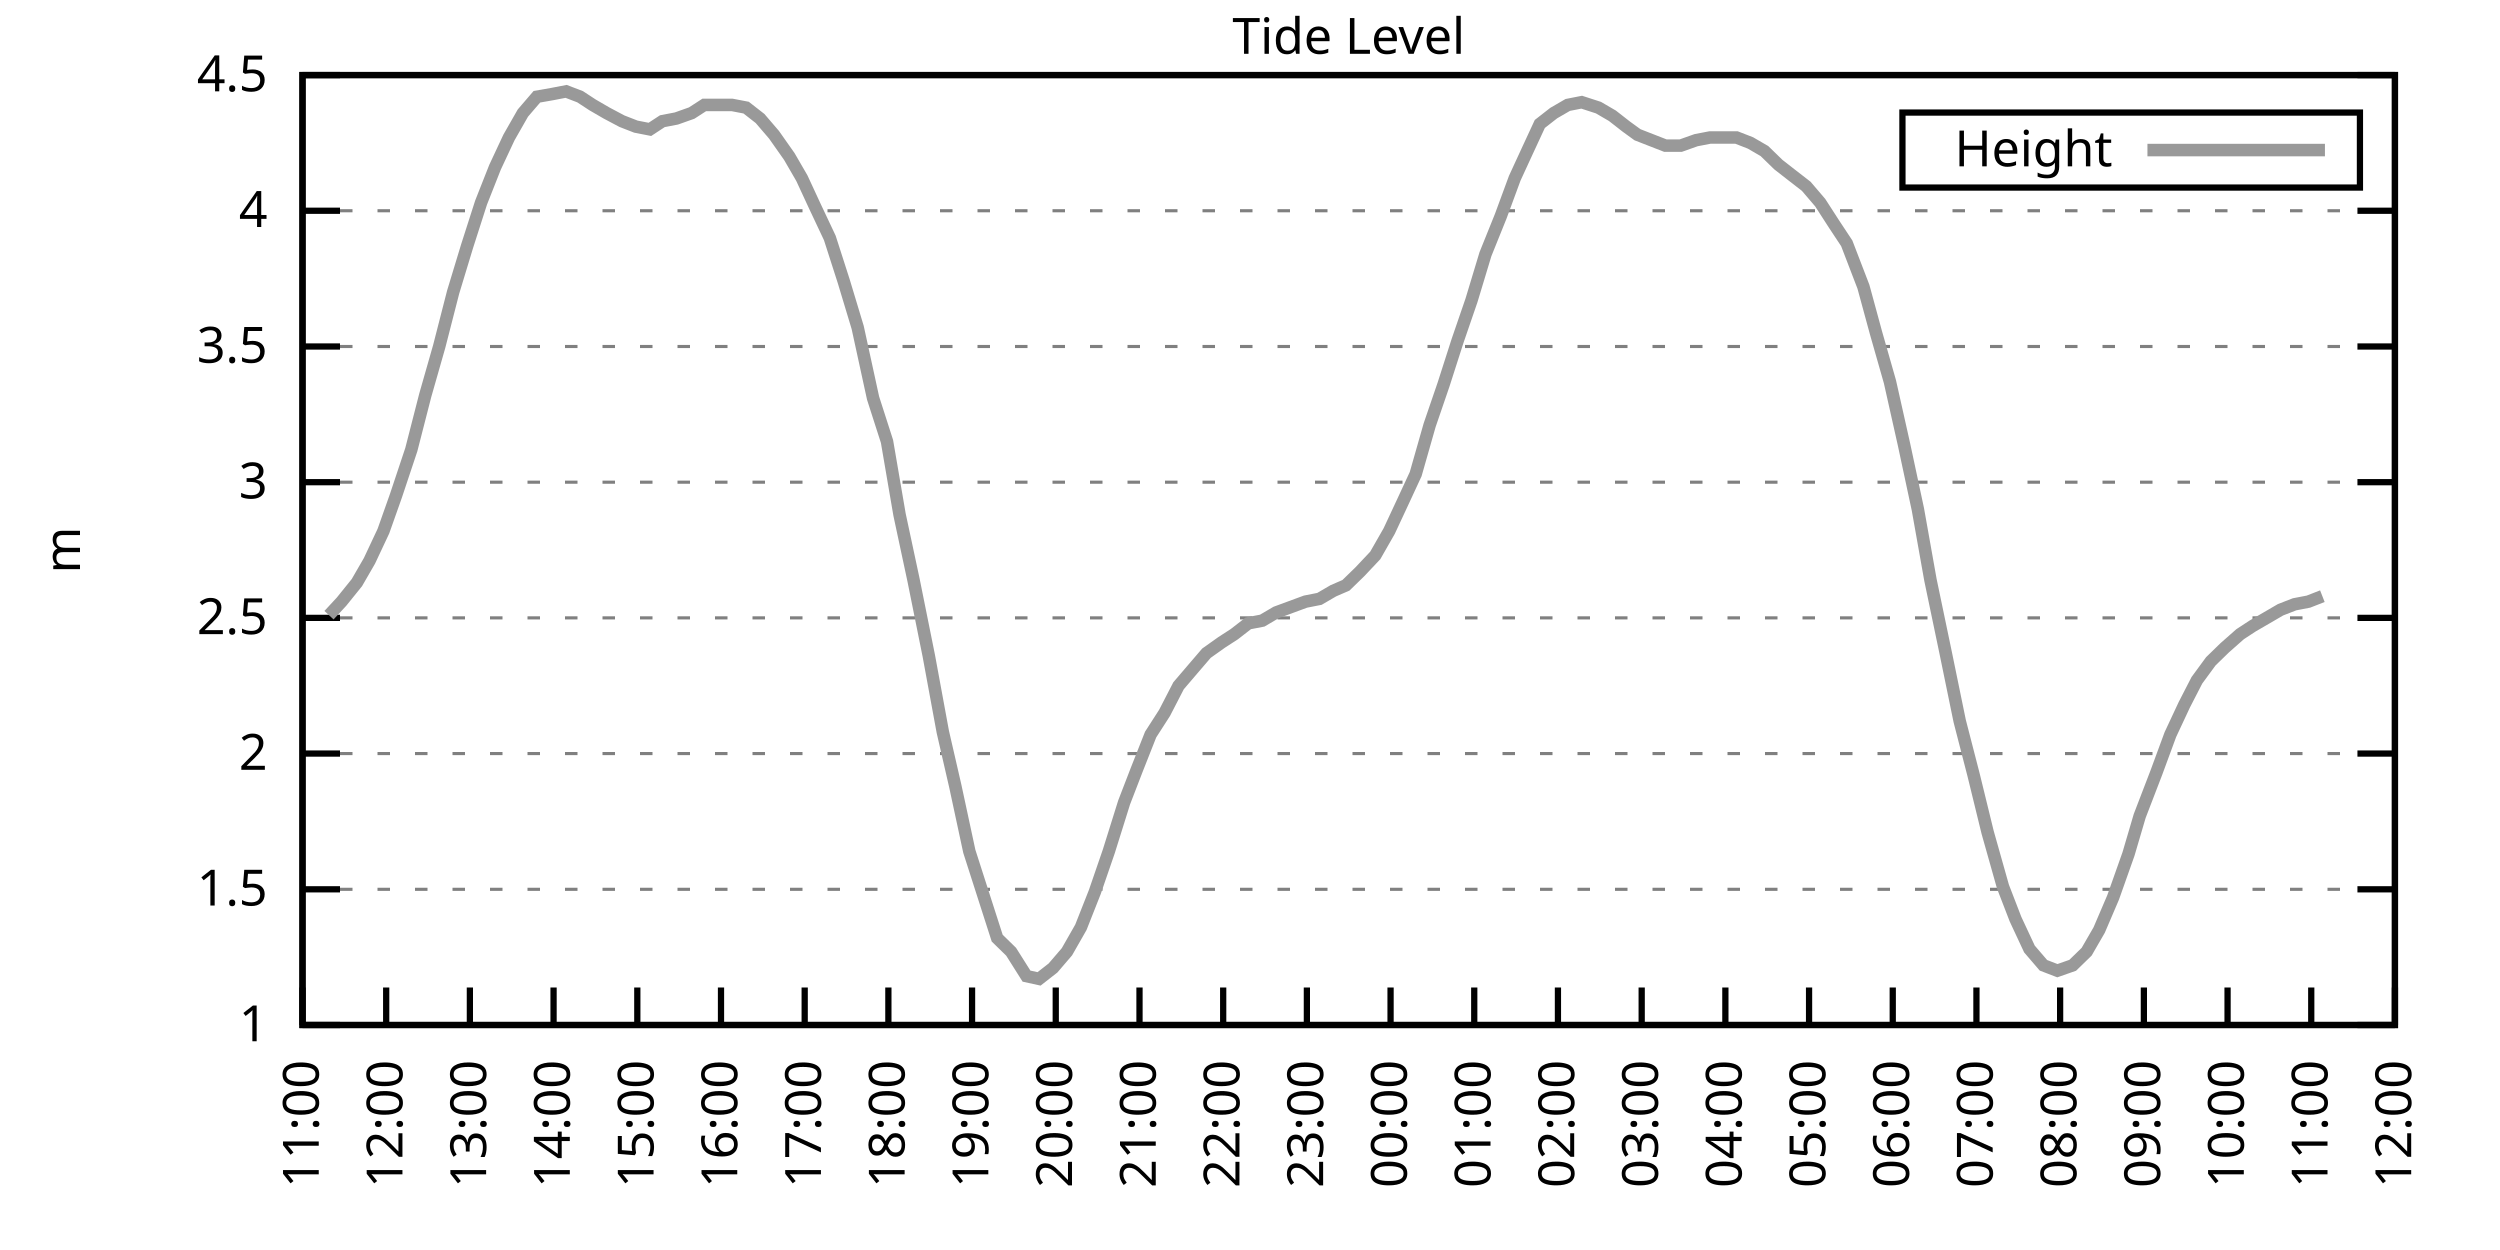
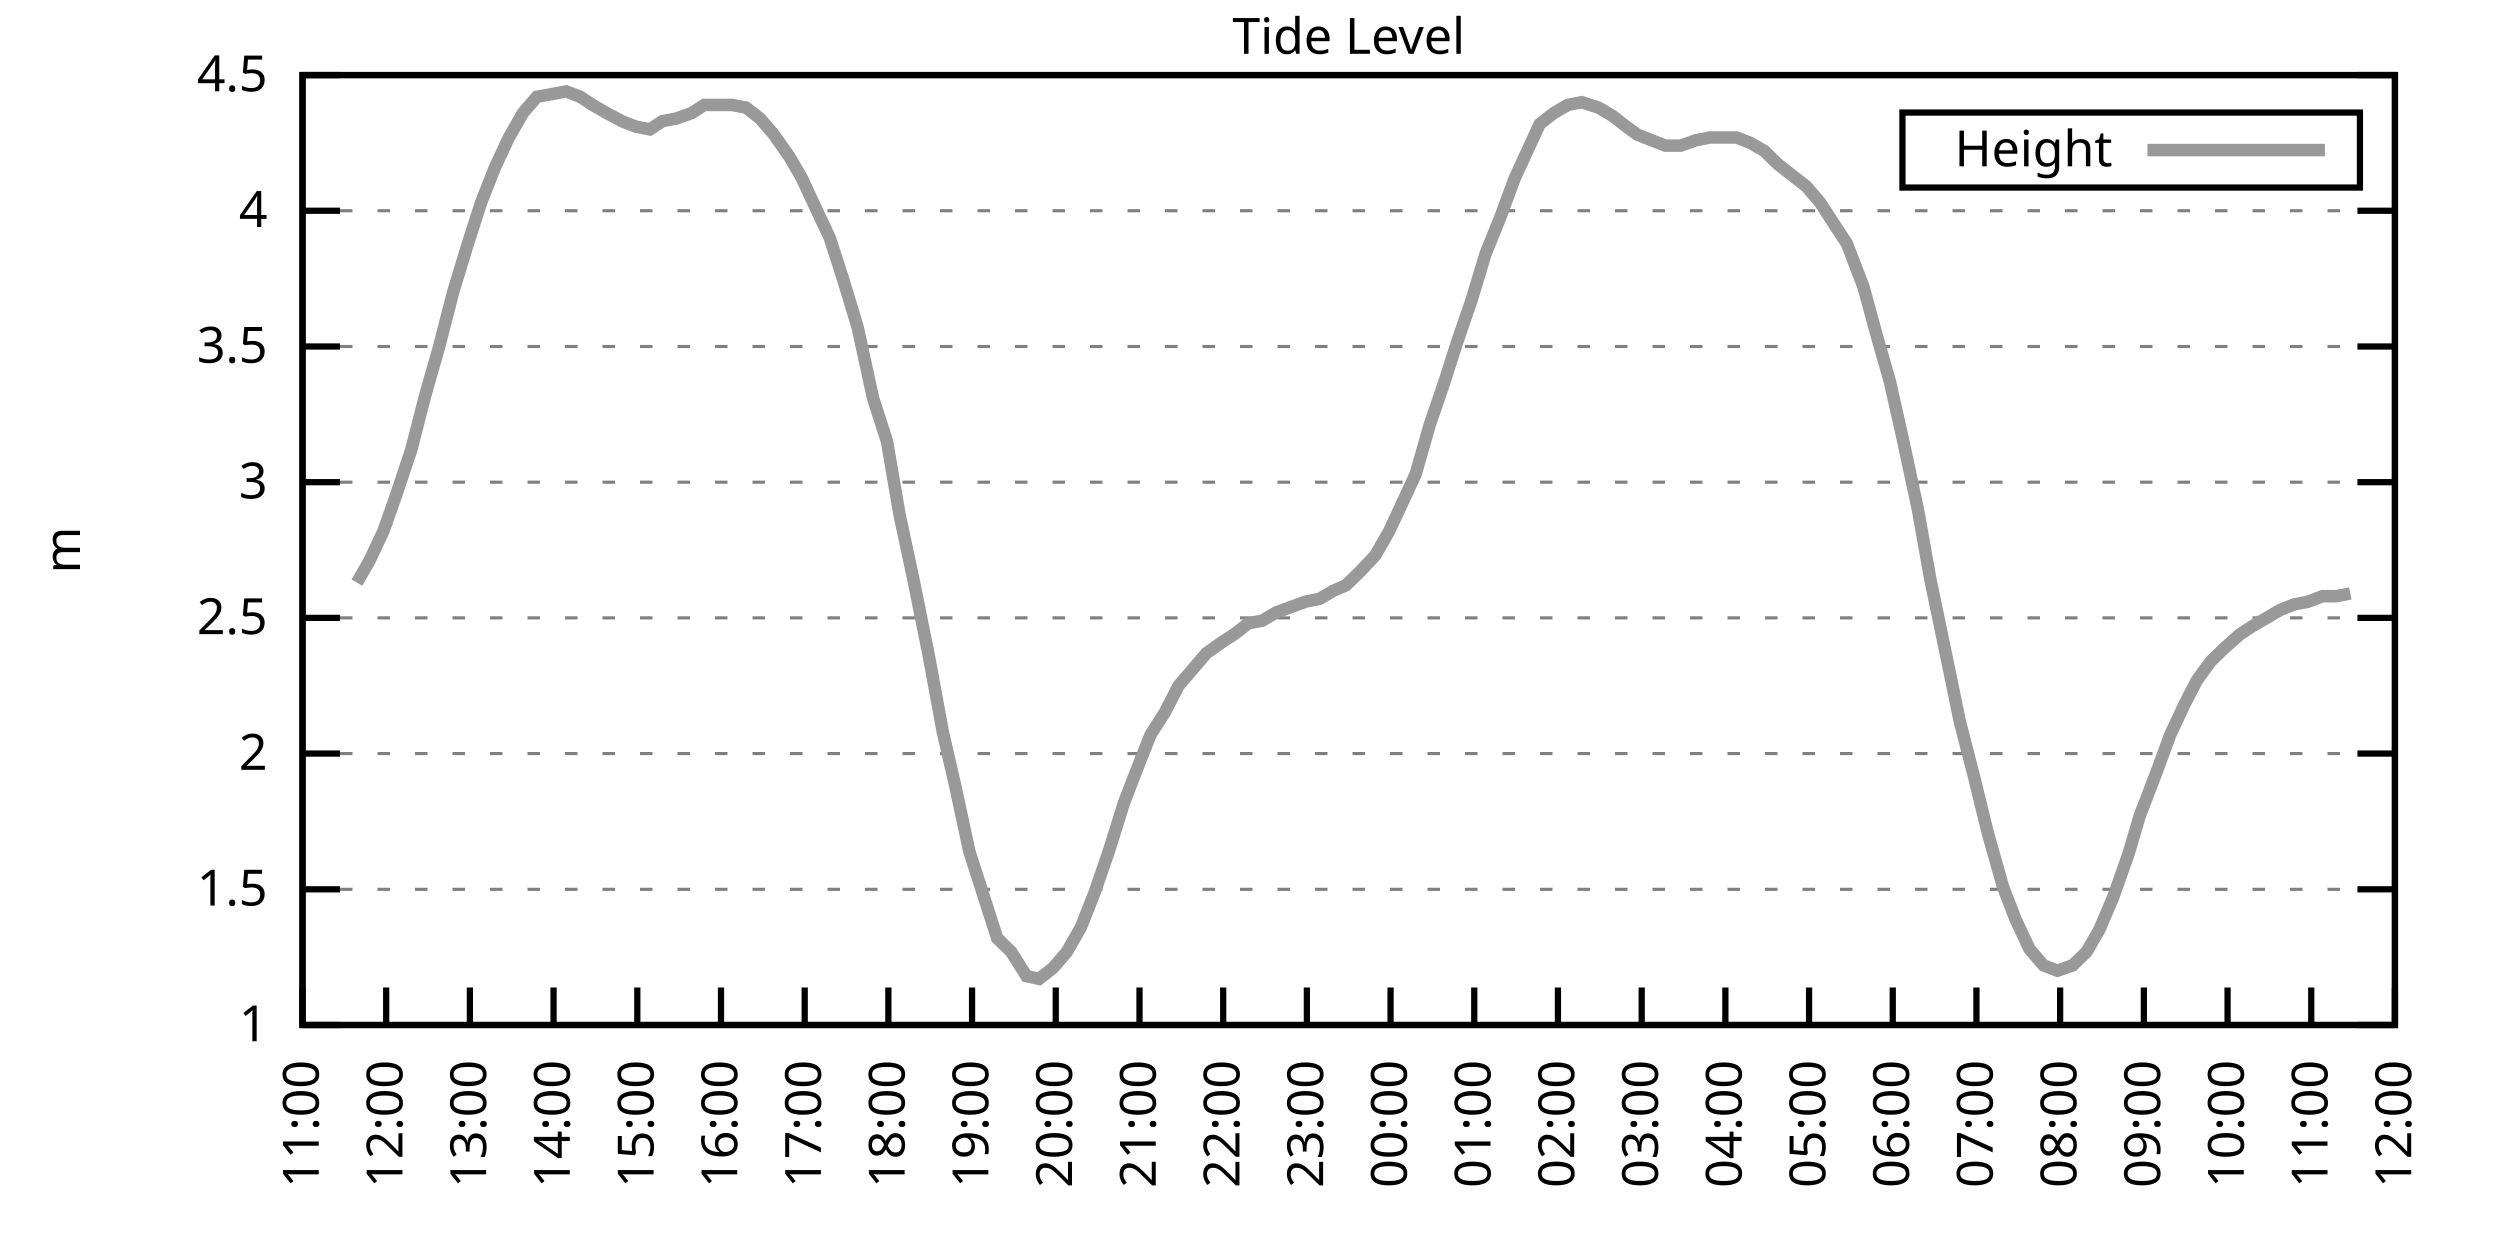
<svg xmlns="http://www.w3.org/2000/svg" xmlns:xlink="http://www.w3.org/1999/xlink" width="400" height="200" viewBox="0 0 400 200">
  <g id="gnuplot_canvas">
    <rect x="0" y="0" width="400" height="200" fill="none" />
    <defs>
      <circle id="gpDot" r="0.5" stroke-width="0.5" stroke="currentColor" />
      <path id="gpPt0" stroke-width="0.333" stroke="currentColor" d="M-1,0 h2 M0,-1 v2" />
      <path id="gpPt1" stroke-width="0.333" stroke="currentColor" d="M-1,-1 L1,1 M1,-1 L-1,1" />
      <path id="gpPt2" stroke-width="0.333" stroke="currentColor" d="M-1,0 L1,0 M0,-1 L0,1 M-1,-1 L1,1 M-1,1 L1,-1" />
      <rect id="gpPt3" stroke-width="0.333" stroke="currentColor" x="-1" y="-1" width="2" height="2" />
      <rect id="gpPt4" stroke-width="0.333" stroke="currentColor" fill="currentColor" x="-1" y="-1" width="2" height="2" />
      <circle id="gpPt5" stroke-width="0.333" stroke="currentColor" cx="0" cy="0" r="1" />
      <use xlink:href="#gpPt5" id="gpPt6" fill="currentColor" stroke="none" />
      <path id="gpPt7" stroke-width="0.333" stroke="currentColor" d="M0,-1.33 L-1.33,0.67 L1.33,0.67 z" />
      <use xlink:href="#gpPt7" id="gpPt8" fill="currentColor" stroke="none" />
      <use xlink:href="#gpPt7" id="gpPt9" stroke="currentColor" transform="rotate(180)" />
      <use xlink:href="#gpPt9" id="gpPt10" fill="currentColor" stroke="none" />
      <use xlink:href="#gpPt3" id="gpPt11" stroke="currentColor" transform="rotate(45)" />
      <use xlink:href="#gpPt11" id="gpPt12" fill="currentColor" stroke="none" />
      <path id="gpPt13" stroke-width="0.333" stroke="currentColor" d="M0,1.330 L1.265,0.411 L0.782,-1.067 L-0.782,-1.076 L-1.265,0.411 z" />
      <use xlink:href="#gpPt13" id="gpPt14" fill="currentColor" stroke="none" />
      <filter id="textbox" filterUnits="objectBoundingBox" x="0" y="0" height="1" width="1">
        <feFlood flood-color="white" flood-opacity="1" result="bgnd" />
        <feComposite in="SourceGraphic" in2="bgnd" operator="atop" />
      </filter>
      <filter id="greybox" filterUnits="objectBoundingBox" x="0" y="0" height="1" width="1">
        <feFlood flood-color="lightgrey" flood-opacity="1" result="grey" />
        <feComposite in="SourceGraphic" in2="grey" operator="atop" />
      </filter>
    </defs>
    <g fill="none" color="white" stroke="currentColor" stroke-width="1.00" stroke-linecap="butt" stroke-linejoin="miter">
</g>
    <g fill="none" color="black" stroke="currentColor" stroke-width="1.00" stroke-linecap="butt" stroke-linejoin="miter">
      <g stroke="none" shape-rendering="crispEdges">
        <polygon fill="rgb(255, 255, 255)" points="48.40,164.00 383.18,164.00 383.18,12.02 48.40,12.02 " />
      </g>
    </g>
    <g fill="none" color="black" stroke="currentColor" stroke-width="1.00" stroke-linecap="butt" stroke-linejoin="miter">
</g>
    <g fill="none" color="black" stroke="black" stroke-width="0.50" stroke-linecap="butt" stroke-linejoin="miter">
</g>
    <g fill="none" color="gray" stroke="currentColor" stroke-width="0.50" stroke-linecap="butt" stroke-linejoin="miter">
      <path stroke="gray" stroke-dasharray="2,4" class="gridline" d="M48.40,164.00 L383.19,164.00  " />
    </g>
    <g fill="none" color="gray" stroke="gray" stroke-width="1.00" stroke-linecap="butt" stroke-linejoin="miter">
</g>
    <g fill="none" color="black" stroke="currentColor" stroke-width="1.00" stroke-linecap="butt" stroke-linejoin="miter">
      <path stroke="black" d="M48.40,164.00 L54.40,164.00 M383.19,164.00 L377.19,164.00  " />
      <g transform="translate(42.80,166.60)" stroke="none" fill="black" font-family="Sans" font-size="8.00" text-anchor="end">
        <text>
          <tspan font-family="Sans"> 1</tspan>
        </text>
      </g>
    </g>
    <g fill="none" color="black" stroke="currentColor" stroke-width="1.00" stroke-linecap="butt" stroke-linejoin="miter">
</g>
    <g fill="none" color="black" stroke="black" stroke-width="0.50" stroke-linecap="butt" stroke-linejoin="miter">
</g>
    <g fill="none" color="gray" stroke="currentColor" stroke-width="0.50" stroke-linecap="butt" stroke-linejoin="miter">
      <path stroke="gray" stroke-dasharray="2,4" class="gridline" d="M48.40,142.29 L383.19,142.29  " />
    </g>
    <g fill="none" color="gray" stroke="gray" stroke-width="1.00" stroke-linecap="butt" stroke-linejoin="miter">
</g>
    <g fill="none" color="black" stroke="currentColor" stroke-width="1.00" stroke-linecap="butt" stroke-linejoin="miter">
      <path stroke="black" d="M48.40,142.29 L54.40,142.29 M383.19,142.29 L377.19,142.29  " />
      <g transform="translate(42.80,144.89)" stroke="none" fill="black" font-family="Sans" font-size="8.00" text-anchor="end">
        <text>
          <tspan font-family="Sans"> 1.5</tspan>
        </text>
      </g>
    </g>
    <g fill="none" color="black" stroke="currentColor" stroke-width="1.00" stroke-linecap="butt" stroke-linejoin="miter">
</g>
    <g fill="none" color="black" stroke="black" stroke-width="0.50" stroke-linecap="butt" stroke-linejoin="miter">
</g>
    <g fill="none" color="gray" stroke="currentColor" stroke-width="0.50" stroke-linecap="butt" stroke-linejoin="miter">
      <path stroke="gray" stroke-dasharray="2,4" class="gridline" d="M48.40,120.57 L383.19,120.57  " />
    </g>
    <g fill="none" color="gray" stroke="gray" stroke-width="1.00" stroke-linecap="butt" stroke-linejoin="miter">
</g>
    <g fill="none" color="black" stroke="currentColor" stroke-width="1.00" stroke-linecap="butt" stroke-linejoin="miter">
      <path stroke="black" d="M48.40,120.57 L54.40,120.57 M383.19,120.57 L377.19,120.57  " />
      <g transform="translate(42.80,123.17)" stroke="none" fill="black" font-family="Sans" font-size="8.00" text-anchor="end">
        <text>
          <tspan font-family="Sans"> 2</tspan>
        </text>
      </g>
    </g>
    <g fill="none" color="black" stroke="currentColor" stroke-width="1.00" stroke-linecap="butt" stroke-linejoin="miter">
</g>
    <g fill="none" color="black" stroke="black" stroke-width="0.50" stroke-linecap="butt" stroke-linejoin="miter">
</g>
    <g fill="none" color="gray" stroke="currentColor" stroke-width="0.50" stroke-linecap="butt" stroke-linejoin="miter">
      <path stroke="gray" stroke-dasharray="2,4" class="gridline" d="M48.40,98.86 L383.19,98.86  " />
    </g>
    <g fill="none" color="gray" stroke="gray" stroke-width="1.00" stroke-linecap="butt" stroke-linejoin="miter">
</g>
    <g fill="none" color="black" stroke="currentColor" stroke-width="1.00" stroke-linecap="butt" stroke-linejoin="miter">
      <path stroke="black" d="M48.40,98.86 L54.40,98.86 M383.19,98.86 L377.19,98.86  " />
      <g transform="translate(42.80,101.46)" stroke="none" fill="black" font-family="Sans" font-size="8.00" text-anchor="end">
        <text>
          <tspan font-family="Sans"> 2.5</tspan>
        </text>
      </g>
    </g>
    <g fill="none" color="black" stroke="currentColor" stroke-width="1.00" stroke-linecap="butt" stroke-linejoin="miter">
</g>
    <g fill="none" color="black" stroke="black" stroke-width="0.50" stroke-linecap="butt" stroke-linejoin="miter">
</g>
    <g fill="none" color="gray" stroke="currentColor" stroke-width="0.50" stroke-linecap="butt" stroke-linejoin="miter">
      <path stroke="gray" stroke-dasharray="2,4" class="gridline" d="M48.40,77.15 L383.19,77.15  " />
    </g>
    <g fill="none" color="gray" stroke="gray" stroke-width="1.00" stroke-linecap="butt" stroke-linejoin="miter">
</g>
    <g fill="none" color="black" stroke="currentColor" stroke-width="1.00" stroke-linecap="butt" stroke-linejoin="miter">
      <path stroke="black" d="M48.40,77.15 L54.40,77.15 M383.19,77.15 L377.19,77.15  " />
      <g transform="translate(42.80,79.75)" stroke="none" fill="black" font-family="Sans" font-size="8.00" text-anchor="end">
        <text>
          <tspan font-family="Sans"> 3</tspan>
        </text>
      </g>
    </g>
    <g fill="none" color="black" stroke="currentColor" stroke-width="1.00" stroke-linecap="butt" stroke-linejoin="miter">
</g>
    <g fill="none" color="black" stroke="black" stroke-width="0.50" stroke-linecap="butt" stroke-linejoin="miter">
</g>
    <g fill="none" color="gray" stroke="currentColor" stroke-width="0.50" stroke-linecap="butt" stroke-linejoin="miter">
      <path stroke="gray" stroke-dasharray="2,4" class="gridline" d="M48.40,55.44 L383.19,55.44  " />
    </g>
    <g fill="none" color="gray" stroke="gray" stroke-width="1.00" stroke-linecap="butt" stroke-linejoin="miter">
</g>
    <g fill="none" color="black" stroke="currentColor" stroke-width="1.00" stroke-linecap="butt" stroke-linejoin="miter">
      <path stroke="black" d="M48.40,55.44 L54.40,55.44 M383.19,55.44 L377.19,55.44  " />
      <g transform="translate(42.80,58.04)" stroke="none" fill="black" font-family="Sans" font-size="8.00" text-anchor="end">
        <text>
          <tspan font-family="Sans"> 3.5</tspan>
        </text>
      </g>
    </g>
    <g fill="none" color="black" stroke="currentColor" stroke-width="1.00" stroke-linecap="butt" stroke-linejoin="miter">
</g>
    <g fill="none" color="black" stroke="black" stroke-width="0.50" stroke-linecap="butt" stroke-linejoin="miter">
</g>
    <g fill="none" color="gray" stroke="currentColor" stroke-width="0.50" stroke-linecap="butt" stroke-linejoin="miter">
      <path stroke="gray" stroke-dasharray="2,4" class="gridline" d="M48.40,33.72 L383.19,33.72  " />
    </g>
    <g fill="none" color="gray" stroke="gray" stroke-width="1.00" stroke-linecap="butt" stroke-linejoin="miter">
</g>
    <g fill="none" color="black" stroke="currentColor" stroke-width="1.00" stroke-linecap="butt" stroke-linejoin="miter">
      <path stroke="black" d="M48.40,33.72 L54.40,33.72 M383.19,33.72 L377.19,33.72  " />
      <g transform="translate(42.80,36.32)" stroke="none" fill="black" font-family="Sans" font-size="8.00" text-anchor="end">
        <text>
          <tspan font-family="Sans"> 4</tspan>
        </text>
      </g>
    </g>
    <g fill="none" color="black" stroke="currentColor" stroke-width="1.00" stroke-linecap="butt" stroke-linejoin="miter">
</g>
    <g fill="none" color="black" stroke="black" stroke-width="0.50" stroke-linecap="butt" stroke-linejoin="miter">
</g>
    <g fill="none" color="gray" stroke="currentColor" stroke-width="0.50" stroke-linecap="butt" stroke-linejoin="miter">
      <path stroke="gray" stroke-dasharray="2,4" class="gridline" d="M48.40,12.01 L383.19,12.01  " />
    </g>
    <g fill="none" color="gray" stroke="gray" stroke-width="1.00" stroke-linecap="butt" stroke-linejoin="miter">
</g>
    <g fill="none" color="black" stroke="currentColor" stroke-width="1.00" stroke-linecap="butt" stroke-linejoin="miter">
      <path stroke="black" d="M48.40,12.01 L54.40,12.01 M383.19,12.01 L377.19,12.01  " />
      <g transform="translate(42.80,14.61)" stroke="none" fill="black" font-family="Sans" font-size="8.00" text-anchor="end">
        <text>
          <tspan font-family="Sans"> 4.5</tspan>
        </text>
      </g>
    </g>
    <g fill="none" color="black" stroke="currentColor" stroke-width="1.00" stroke-linecap="butt" stroke-linejoin="miter">
      <path stroke="black" d="M48.40,164.00 L48.40,158.00  " />
      <g transform="translate(51.00,169.60) rotate(270.00)" stroke="none" fill="black" font-family="Sans" font-size="8.00" text-anchor="end">
        <text>
          <tspan font-family="Sans">11:00</tspan>
        </text>
      </g>
    </g>
    <g fill="none" color="black" stroke="currentColor" stroke-width="1.00" stroke-linecap="butt" stroke-linejoin="miter">
      <path stroke="black" d="M61.79,164.00 L61.79,158.00  " />
      <g transform="translate(64.39,169.60) rotate(270.00)" stroke="none" fill="black" font-family="Sans" font-size="8.00" text-anchor="end">
        <text>
          <tspan font-family="Sans">12:00</tspan>
        </text>
      </g>
    </g>
    <g fill="none" color="black" stroke="currentColor" stroke-width="1.00" stroke-linecap="butt" stroke-linejoin="miter">
      <path stroke="black" d="M75.18,164.00 L75.18,158.00  " />
      <g transform="translate(77.78,169.60) rotate(270.00)" stroke="none" fill="black" font-family="Sans" font-size="8.00" text-anchor="end">
        <text>
          <tspan font-family="Sans">13:00</tspan>
        </text>
      </g>
    </g>
    <g fill="none" color="black" stroke="currentColor" stroke-width="1.00" stroke-linecap="butt" stroke-linejoin="miter">
      <path stroke="black" d="M88.57,164.00 L88.57,158.00  " />
      <g transform="translate(91.17,169.60) rotate(270.00)" stroke="none" fill="black" font-family="Sans" font-size="8.00" text-anchor="end">
        <text>
          <tspan font-family="Sans">14:00</tspan>
        </text>
      </g>
    </g>
    <g fill="none" color="black" stroke="currentColor" stroke-width="1.00" stroke-linecap="butt" stroke-linejoin="miter">
      <path stroke="black" d="M101.97,164.00 L101.97,158.00  " />
      <g transform="translate(104.57,169.60) rotate(270.00)" stroke="none" fill="black" font-family="Sans" font-size="8.00" text-anchor="end">
        <text>
          <tspan font-family="Sans">15:00</tspan>
        </text>
      </g>
    </g>
    <g fill="none" color="black" stroke="currentColor" stroke-width="1.00" stroke-linecap="butt" stroke-linejoin="miter">
      <path stroke="black" d="M115.36,164.00 L115.36,158.00  " />
      <g transform="translate(117.96,169.60) rotate(270.00)" stroke="none" fill="black" font-family="Sans" font-size="8.00" text-anchor="end">
        <text>
          <tspan font-family="Sans">16:00</tspan>
        </text>
      </g>
    </g>
    <g fill="none" color="black" stroke="currentColor" stroke-width="1.00" stroke-linecap="butt" stroke-linejoin="miter">
      <path stroke="black" d="M128.75,164.00 L128.75,158.00  " />
      <g transform="translate(131.35,169.60) rotate(270.00)" stroke="none" fill="black" font-family="Sans" font-size="8.00" text-anchor="end">
        <text>
          <tspan font-family="Sans">17:00</tspan>
        </text>
      </g>
    </g>
    <g fill="none" color="black" stroke="currentColor" stroke-width="1.00" stroke-linecap="butt" stroke-linejoin="miter">
      <path stroke="black" d="M142.14,164.00 L142.14,158.00  " />
      <g transform="translate(144.74,169.60) rotate(270.00)" stroke="none" fill="black" font-family="Sans" font-size="8.00" text-anchor="end">
        <text>
          <tspan font-family="Sans">18:00</tspan>
        </text>
      </g>
    </g>
    <g fill="none" color="black" stroke="currentColor" stroke-width="1.00" stroke-linecap="butt" stroke-linejoin="miter">
      <path stroke="black" d="M155.53,164.00 L155.53,158.00  " />
      <g transform="translate(158.13,169.60) rotate(270.00)" stroke="none" fill="black" font-family="Sans" font-size="8.00" text-anchor="end">
        <text>
          <tspan font-family="Sans">19:00</tspan>
        </text>
      </g>
    </g>
    <g fill="none" color="black" stroke="currentColor" stroke-width="1.00" stroke-linecap="butt" stroke-linejoin="miter">
      <path stroke="black" d="M168.92,164.00 L168.92,158.00  " />
      <g transform="translate(171.52,169.60) rotate(270.00)" stroke="none" fill="black" font-family="Sans" font-size="8.00" text-anchor="end">
        <text>
          <tspan font-family="Sans">20:00</tspan>
        </text>
      </g>
    </g>
    <g fill="none" color="black" stroke="currentColor" stroke-width="1.00" stroke-linecap="butt" stroke-linejoin="miter">
      <path stroke="black" d="M182.32,164.00 L182.32,158.00  " />
      <g transform="translate(184.92,169.60) rotate(270.00)" stroke="none" fill="black" font-family="Sans" font-size="8.00" text-anchor="end">
        <text>
          <tspan font-family="Sans">21:00</tspan>
        </text>
      </g>
    </g>
    <g fill="none" color="black" stroke="currentColor" stroke-width="1.00" stroke-linecap="butt" stroke-linejoin="miter">
      <path stroke="black" d="M195.71,164.00 L195.71,158.00  " />
      <g transform="translate(198.31,169.60) rotate(270.00)" stroke="none" fill="black" font-family="Sans" font-size="8.00" text-anchor="end">
        <text>
          <tspan font-family="Sans">22:00</tspan>
        </text>
      </g>
    </g>
    <g fill="none" color="black" stroke="currentColor" stroke-width="1.00" stroke-linecap="butt" stroke-linejoin="miter">
      <path stroke="black" d="M209.10,164.00 L209.10,158.00  " />
      <g transform="translate(211.70,169.60) rotate(270.00)" stroke="none" fill="black" font-family="Sans" font-size="8.00" text-anchor="end">
        <text>
          <tspan font-family="Sans">23:00</tspan>
        </text>
      </g>
    </g>
    <g fill="none" color="black" stroke="currentColor" stroke-width="1.00" stroke-linecap="butt" stroke-linejoin="miter">
      <path stroke="black" d="M222.49,164.00 L222.49,158.00  " />
      <g transform="translate(225.09,169.60) rotate(270.00)" stroke="none" fill="black" font-family="Sans" font-size="8.00" text-anchor="end">
        <text>
          <tspan font-family="Sans">00:00</tspan>
        </text>
      </g>
    </g>
    <g fill="none" color="black" stroke="currentColor" stroke-width="1.00" stroke-linecap="butt" stroke-linejoin="miter">
      <path stroke="black" d="M235.88,164.00 L235.88,158.00  " />
      <g transform="translate(238.48,169.60) rotate(270.00)" stroke="none" fill="black" font-family="Sans" font-size="8.00" text-anchor="end">
        <text>
          <tspan font-family="Sans">01:00</tspan>
        </text>
      </g>
    </g>
    <g fill="none" color="black" stroke="currentColor" stroke-width="1.00" stroke-linecap="butt" stroke-linejoin="miter">
      <path stroke="black" d="M249.27,164.00 L249.27,158.00  " />
      <g transform="translate(251.87,169.60) rotate(270.00)" stroke="none" fill="black" font-family="Sans" font-size="8.00" text-anchor="end">
        <text>
          <tspan font-family="Sans">02:00</tspan>
        </text>
      </g>
    </g>
    <g fill="none" color="black" stroke="currentColor" stroke-width="1.00" stroke-linecap="butt" stroke-linejoin="miter">
      <path stroke="black" d="M262.67,164.00 L262.67,158.00  " />
      <g transform="translate(265.27,169.60) rotate(270.00)" stroke="none" fill="black" font-family="Sans" font-size="8.00" text-anchor="end">
        <text>
          <tspan font-family="Sans">03:00</tspan>
        </text>
      </g>
    </g>
    <g fill="none" color="black" stroke="currentColor" stroke-width="1.00" stroke-linecap="butt" stroke-linejoin="miter">
      <path stroke="black" d="M276.06,164.00 L276.06,158.00  " />
      <g transform="translate(278.66,169.60) rotate(270.00)" stroke="none" fill="black" font-family="Sans" font-size="8.00" text-anchor="end">
        <text>
          <tspan font-family="Sans">04:00</tspan>
        </text>
      </g>
    </g>
    <g fill="none" color="black" stroke="currentColor" stroke-width="1.00" stroke-linecap="butt" stroke-linejoin="miter">
      <path stroke="black" d="M289.45,164.00 L289.45,158.00  " />
      <g transform="translate(292.05,169.60) rotate(270.00)" stroke="none" fill="black" font-family="Sans" font-size="8.00" text-anchor="end">
        <text>
          <tspan font-family="Sans">05:00</tspan>
        </text>
      </g>
    </g>
    <g fill="none" color="black" stroke="currentColor" stroke-width="1.00" stroke-linecap="butt" stroke-linejoin="miter">
      <path stroke="black" d="M302.84,164.00 L302.84,158.00  " />
      <g transform="translate(305.44,169.60) rotate(270.00)" stroke="none" fill="black" font-family="Sans" font-size="8.00" text-anchor="end">
        <text>
          <tspan font-family="Sans">06:00</tspan>
        </text>
      </g>
    </g>
    <g fill="none" color="black" stroke="currentColor" stroke-width="1.00" stroke-linecap="butt" stroke-linejoin="miter">
      <path stroke="black" d="M316.23,164.00 L316.23,158.00  " />
      <g transform="translate(318.83,169.60) rotate(270.00)" stroke="none" fill="black" font-family="Sans" font-size="8.00" text-anchor="end">
        <text>
          <tspan font-family="Sans">07:00</tspan>
        </text>
      </g>
    </g>
    <g fill="none" color="black" stroke="currentColor" stroke-width="1.00" stroke-linecap="butt" stroke-linejoin="miter">
      <path stroke="black" d="M329.62,164.00 L329.62,158.00  " />
      <g transform="translate(332.22,169.60) rotate(270.00)" stroke="none" fill="black" font-family="Sans" font-size="8.00" text-anchor="end">
        <text>
          <tspan font-family="Sans">08:00</tspan>
        </text>
      </g>
    </g>
    <g fill="none" color="black" stroke="currentColor" stroke-width="1.00" stroke-linecap="butt" stroke-linejoin="miter">
      <path stroke="black" d="M343.02,164.00 L343.02,158.00  " />
      <g transform="translate(345.62,169.60) rotate(270.00)" stroke="none" fill="black" font-family="Sans" font-size="8.00" text-anchor="end">
        <text>
          <tspan font-family="Sans">09:00</tspan>
        </text>
      </g>
    </g>
    <g fill="none" color="black" stroke="currentColor" stroke-width="1.00" stroke-linecap="butt" stroke-linejoin="miter">
      <path stroke="black" d="M356.41,164.00 L356.41,158.00  " />
      <g transform="translate(359.01,169.60) rotate(270.00)" stroke="none" fill="black" font-family="Sans" font-size="8.00" text-anchor="end">
        <text>
          <tspan font-family="Sans">10:00</tspan>
        </text>
      </g>
    </g>
    <g fill="none" color="black" stroke="currentColor" stroke-width="1.00" stroke-linecap="butt" stroke-linejoin="miter">
      <path stroke="black" d="M369.80,164.00 L369.80,158.00  " />
      <g transform="translate(372.40,169.60) rotate(270.00)" stroke="none" fill="black" font-family="Sans" font-size="8.00" text-anchor="end">
        <text>
          <tspan font-family="Sans">11:00</tspan>
        </text>
      </g>
    </g>
    <g fill="none" color="black" stroke="currentColor" stroke-width="1.00" stroke-linecap="butt" stroke-linejoin="miter">
      <path stroke="black" d="M383.19,164.00 L383.19,158.00  " />
      <g transform="translate(385.79,169.60) rotate(270.00)" stroke="none" fill="black" font-family="Sans" font-size="8.00" text-anchor="end">
        <text>
          <tspan font-family="Sans">12:00</tspan>
        </text>
      </g>
    </g>
    <g fill="none" color="black" stroke="currentColor" stroke-width="1.00" stroke-linecap="butt" stroke-linejoin="miter">
</g>
    <g fill="none" color="black" stroke="currentColor" stroke-width="1.00" stroke-linecap="butt" stroke-linejoin="miter">
      <path stroke="black" d="M48.40,12.01 L48.40,164.00 L383.19,164.00 L383.19,12.01 L48.40,12.01 Z  " />
    </g>
    <g fill="none" color="black" stroke="currentColor" stroke-width="1.00" stroke-linecap="butt" stroke-linejoin="miter">
</g>
    <g fill="none" color="black" stroke="currentColor" stroke-width="1.00" stroke-linecap="butt" stroke-linejoin="miter">
      <path stroke="black" d="M304.39,30.01 L304.39,18.01 L377.59,18.01 L377.59,30.01 L304.39,30.01 Z  " />
    </g>
    <g id="Tide_level_plot_1">
      <g fill="none" color="white" stroke="black" stroke-width="2.00" stroke-linecap="butt" stroke-linejoin="miter">
</g>
      <g fill="none" color="black" stroke="currentColor" stroke-width="2.00" stroke-linecap="butt" stroke-linejoin="miter">
        <g transform="translate(337.99,26.61)" stroke="none" fill="black" font-family="Sans" font-size="8.00" text-anchor="end">
          <text>
            <tspan font-family="Sans">Height</tspan>
          </text>
        </g>
      </g>
      <g fill="none" color="black" stroke="currentColor" stroke-width="2.00" stroke-linecap="butt" stroke-linejoin="miter">
-         <path stroke="rgb(153, 153, 153)" d="M343.59,24.01 L371.99,24.01 M52.64,98.43 L54.65,96.26 L57.10,93.22 L59.11,89.74 L61.35,84.97 L63.35,79.32   L65.81,71.94 L68.04,63.25 L70.27,55.44 L72.50,46.75 L74.74,39.37 L76.97,32.42 L79.20,26.77 L81.43,22.00   L83.66,18.09 L85.90,15.48 L88.35,15.05 L90.58,14.62 L92.82,15.48 L94.82,16.79 L97.06,18.09 L99.51,19.39   L101.74,20.26 L103.98,20.70 L105.98,19.39 L108.22,18.96 L110.67,18.09 L112.68,16.79 L114.91,16.79 L117.14,16.79   L119.38,17.22 L121.61,18.96 L123.84,21.56 L126.29,25.04 L128.30,28.51 L130.31,32.85 L132.77,38.07 L135.00,45.01   L137.23,52.40 L139.69,63.69 L141.92,70.63 L143.93,82.36 L146.16,92.78 L148.61,104.94 L150.85,117.10 L152.85,125.79   L155.09,136.21 L157.32,143.16 L159.55,150.10 L161.78,152.28 L164.24,156.18 L166.25,156.62 L168.48,154.88 L170.71,152.28   L172.94,148.37 L175.17,142.72 L177.41,136.21 L179.86,128.39 L181.87,123.18 L184.10,117.53 L186.33,114.06 L188.57,109.72   L190.80,107.11 L193.03,104.51 L195.48,102.77 L197.49,101.47 L199.73,99.73 L201.96,99.30 L204.19,97.99 L208.88,96.26   L211.11,95.82 L213.34,94.52 L215.35,93.65 L217.58,91.48 L220.04,88.87 L222.27,84.97 L224.50,80.19 L226.51,75.85   L228.74,68.03 L230.97,61.52 L233.20,54.57 L235.44,48.05 L237.67,40.67 L240.12,34.59 L242.36,28.51 L244.36,24.17   L246.37,19.83 L248.60,18.09 L250.84,16.79 L253.07,16.35 L255.75,17.22 L257.98,18.52 L260.21,20.26 L262.00,21.56   L264.23,22.43 L266.46,23.30 L268.92,23.30 L271.37,22.43 L273.60,22.00 L275.61,22.00 L277.84,22.00 L280.07,22.87   L282.31,24.17 L284.54,26.34 L286.77,28.08 L289.00,29.81 L291.23,32.42 L293.47,35.89 L295.48,38.93 L298.15,45.88   L300.16,53.26 L302.39,61.08 L304.63,71.07 L306.86,81.49 L308.87,92.78 L311.32,104.51 L313.55,115.36 L315.79,124.05   L318.02,133.17 L320.47,141.85 L322.48,147.06 L324.71,151.84 L326.95,154.45 L329.18,155.31 L331.63,154.45 L333.86,152.28   L335.87,148.80 L338.10,143.59 L340.56,136.64 L342.35,130.56 L345.02,123.61 L347.26,117.53 L349.49,112.76 L351.50,108.85   L353.73,105.81 L355.96,103.64 L358.42,101.47 L360.42,100.16 L362.66,98.86 L364.89,97.56 L367.12,96.69 L369.35,96.26   L371.58,95.39  " />
+         <path stroke="rgb(153, 153, 153)" d="M343.59,24.01 L371.99,24.01 M57.10,93.22 L59.11,89.74 L61.35,84.97 L63.35,79.32 L65.81,71.94 L68.04,63.25   L70.27,55.44 L72.50,46.75 L74.74,39.37 L76.97,32.42 L79.20,26.77 L81.43,22.00 L83.66,18.09 L85.90,15.48   L88.35,15.05 L90.58,14.62 L92.82,15.48 L94.82,16.79 L97.06,18.09 L99.51,19.39 L101.74,20.26 L103.98,20.70   L105.98,19.39 L108.22,18.96 L110.67,18.09 L112.68,16.79 L114.91,16.79 L117.14,16.79 L119.38,17.22 L121.61,18.96   L123.84,21.56 L126.29,25.04 L128.30,28.51 L130.31,32.85 L132.77,38.07 L135.00,45.01 L137.23,52.40 L139.69,63.69   L141.92,70.63 L143.93,82.36 L146.16,92.78 L148.61,104.94 L150.85,117.10 L152.85,125.79 L155.09,136.21 L157.32,143.16   L159.55,150.10 L161.78,152.28 L164.24,156.18 L166.25,156.62 L168.48,154.88 L170.71,152.28 L172.94,148.37 L175.17,142.72   L177.41,136.21 L179.86,128.39 L181.87,123.18 L184.10,117.53 L186.33,114.06 L188.57,109.72 L190.80,107.11 L193.03,104.51   L195.48,102.77 L197.49,101.47 L199.73,99.73 L201.96,99.30 L204.19,97.99 L208.88,96.26 L211.11,95.82 L213.34,94.52   L215.35,93.65 L217.58,91.48 L220.04,88.87 L222.27,84.97 L224.50,80.19 L226.51,75.85 L228.74,68.03 L230.97,61.52   L233.20,54.57 L235.44,48.05 L237.67,40.67 L240.12,34.59 L242.36,28.51 L244.36,24.17 L246.37,19.83 L248.60,18.09   L250.84,16.79 L253.07,16.35 L255.75,17.22 L257.98,18.52 L260.21,20.26 L262.00,21.56 L264.23,22.43 L266.46,23.30   L268.92,23.30 L271.37,22.43 L273.60,22.00 L275.61,22.00 L277.84,22.00 L280.07,22.87 L282.31,24.17 L284.54,26.34   L286.77,28.08 L289.00,29.81 L291.23,32.42 L293.47,35.89 L295.48,38.93 L298.15,45.88 L300.16,53.26 L302.39,61.08   L304.63,71.07 L306.86,81.49 L308.87,92.78 L311.32,104.51 L313.55,115.36 L315.79,124.05 L318.02,133.17 L320.47,141.85   L322.48,147.06 L324.71,151.84 L326.95,154.45 L329.18,155.31 L331.63,154.45 L333.86,152.28 L335.87,148.80 L338.10,143.59   L340.56,136.64 L342.35,130.56 L345.02,123.61 L347.26,117.53 L349.49,112.76 L351.50,108.85 L353.73,105.81 L355.96,103.64   L358.42,101.47 L360.42,100.16 L362.66,98.86 L364.89,97.56 L367.12,96.69 L369.35,96.26 L371.58,95.39 L373.82,95.39   L376.05,94.95  " />
      </g>
    </g>
    <g fill="none" color="black" stroke="currentColor" stroke-width="2.00" stroke-linecap="butt" stroke-linejoin="miter">
</g>
    <g fill="none" color="black" stroke="black" stroke-width="1.00" stroke-linecap="butt" stroke-linejoin="miter">
</g>
    <g fill="none" color="black" stroke="currentColor" stroke-width="1.00" stroke-linecap="butt" stroke-linejoin="miter">
      <path stroke="black" d="M48.40,12.01 L48.40,164.00 L383.19,164.00 L383.19,12.01 L48.40,12.01 Z  " />
      <g transform="translate(12.80,88.01) rotate(270.00)" stroke="none" fill="black" font-family="Sans" font-size="8.00" text-anchor="middle">
        <text>
          <tspan font-family="Sans">m</tspan>
        </text>
      </g>
    </g>
    <g fill="none" color="black" stroke="currentColor" stroke-width="1.00" stroke-linecap="butt" stroke-linejoin="miter">
</g>
    <g fill="none" color="black" stroke="currentColor" stroke-width="1.00" stroke-linecap="butt" stroke-linejoin="miter">
      <g transform="translate(215.79,8.61)" stroke="none" fill="black" font-family="Sans" font-size="8.00" text-anchor="middle">
        <text>
          <tspan font-family="Sans">Tide Level</tspan>
        </text>
      </g>
    </g>
    <g fill="none" color="black" stroke="currentColor" stroke-width="1.00" stroke-linecap="butt" stroke-linejoin="miter">
</g>
  </g>
</svg>
